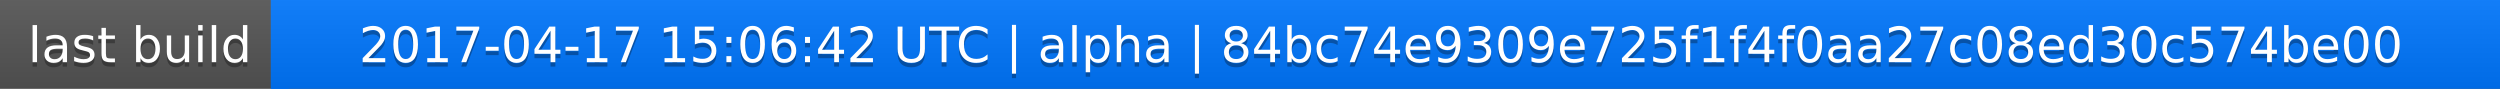
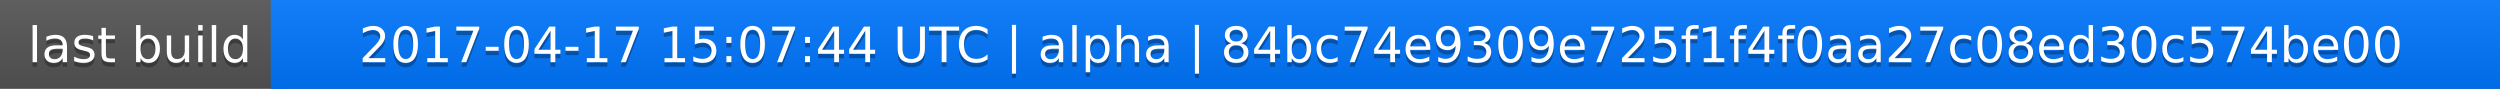
<svg xmlns="http://www.w3.org/2000/svg" width="563" height="20">
  <linearGradient id="a" x2="0" y2="100%">
    <stop offset="0" stop-color="#bbb" stop-opacity=".1" />
    <stop offset="1" stop-opacity=".1" />
  </linearGradient>
  <rect rx="0" width="563" height="20" fill="#555" />
  <rect rx="0" x="61" width="502" height="20" fill="#07f" />
  <path fill="#07f" d="M61 0h4v20h-4z" />
  <rect rx="0" width="563" height="20" fill="url(#a)" />
  <g fill="#fff" text-anchor="middle" font-family="DejaVu Sans,Verdana,Geneva,sans-serif" font-size="11">
    <text x="31.5" y="15" fill="#010101" fill-opacity=".3">last build</text>
    <text x="31.5" y="14">last build</text>
-     <text x="311" y="15" fill="#010101" fill-opacity=".3">2017-04-17 15:06:42 UTC | alpha | 84bc74e9309e725f1f4f0aa27c08ed30c574be00</text>
-     <text x="311" y="14">2017-04-17 15:06:42 UTC | alpha | 84bc74e9309e725f1f4f0aa27c08ed30c574be00</text>
+     <text x="311" y="15" fill="#010101" fill-opacity=".3">2017-04-17 15:07:44 UTC | alpha | 84bc74e9309e725f1f4f0aa27c08ed30c574be00</text>
+     <text x="311" y="14">2017-04-17 15:07:44 UTC | alpha | 84bc74e9309e725f1f4f0aa27c08ed30c574be00</text>
  </g>
</svg>
